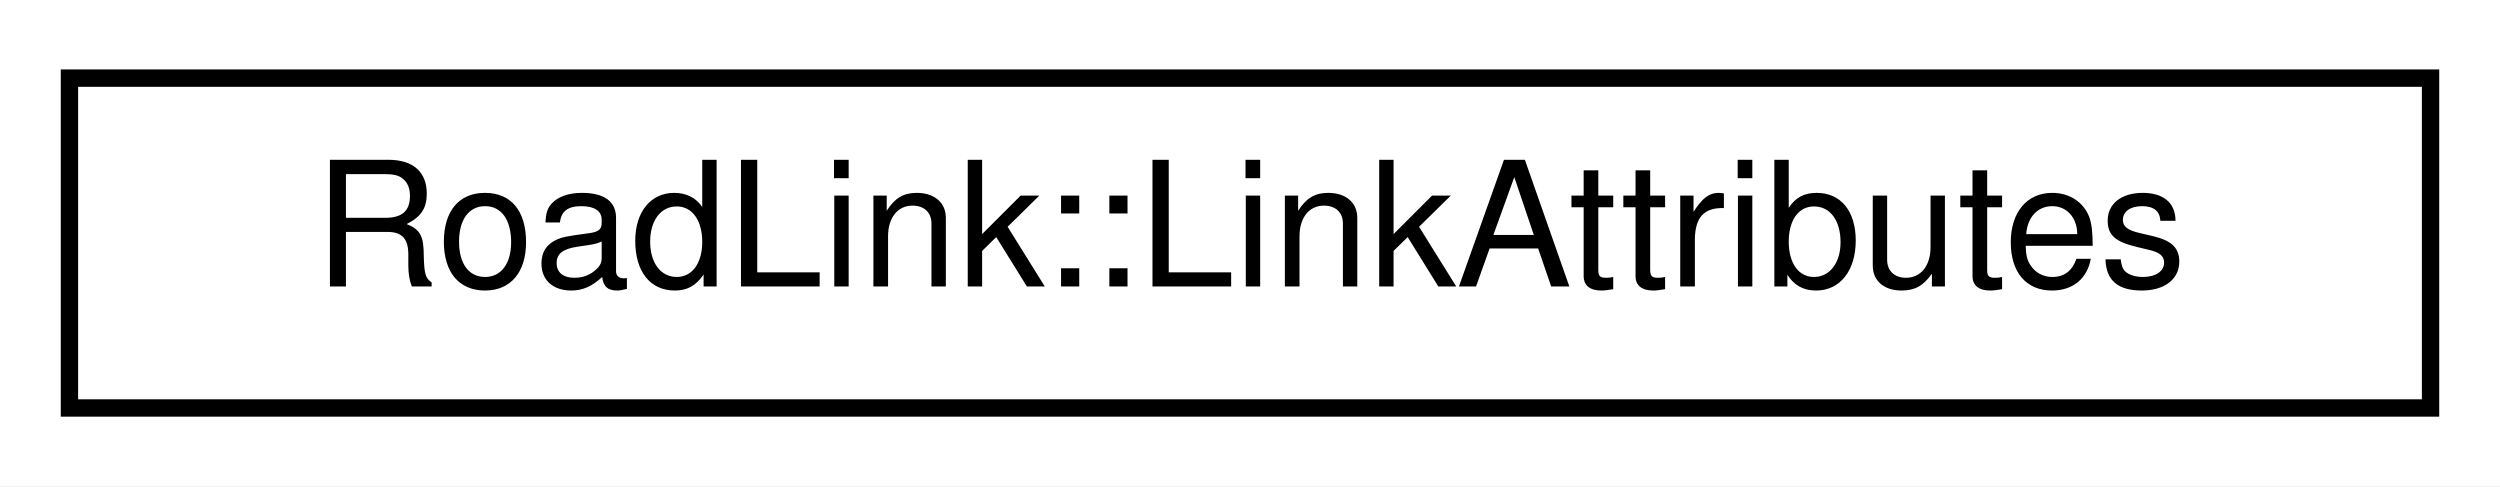
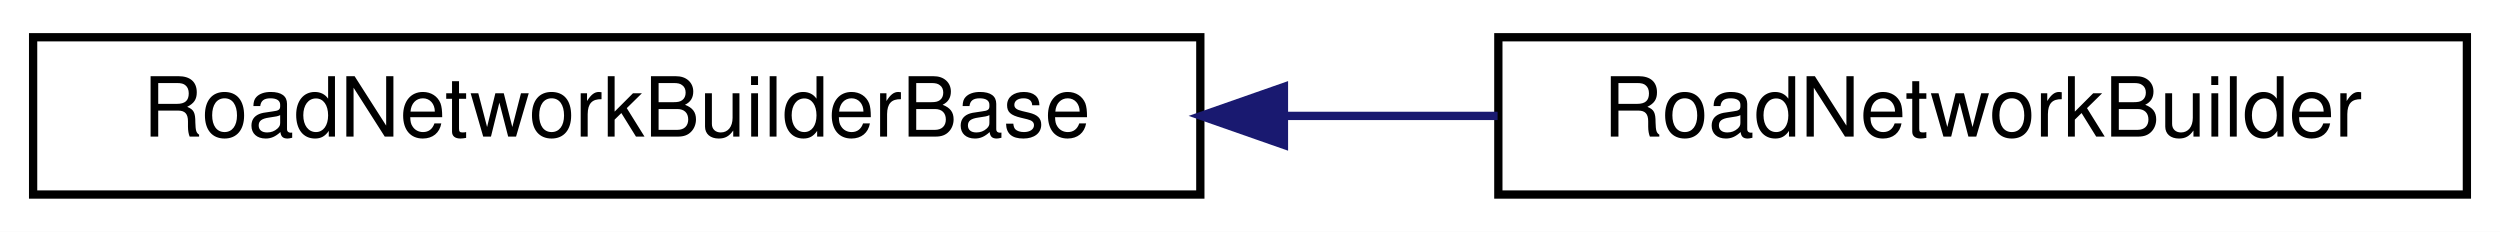
- <svg xmlns="http://www.w3.org/2000/svg" xmlns:xlink="http://www.w3.org/1999/xlink" width="144pt" height="28pt" viewBox="0.00 0.00 144.00 28.00">
+ <svg xmlns="http://www.w3.org/2000/svg" xmlns:xlink="http://www.w3.org/1999/xlink" width="302pt" height="28pt" viewBox="0.00 0.00 302.00 28.00">
  <g id="graph0" class="graph" transform="scale(1 1) rotate(0) translate(4 24)">
-     <polygon fill="white" stroke="transparent" points="-4,4 -4,-24 140,-24 140,4 -4,4" />
+     <polygon fill="white" stroke="transparent" points="-4,4 -4,-24 298,-24 298,4 -4,4" />
    <g id="node1" class="node">
      <g id="a_node1">
-         <a xlink:href="structmalidrive_1_1xodr_1_1_road_link_1_1_link_attributes.html" target="_top" xlink:title="Contains the information about the predecessor/successor road.">
-           <polygon fill="white" stroke="black" points="0,-0.5 0,-19.5 136,-19.5 136,-0.5 0,-0.5" />
-           <text text-anchor="middle" x="68" y="-7.5" font-family="Helvetica,sans-Serif" font-size="10.00">RoadLink::LinkAttributes</text>
+         <a xlink:href="classmalidrive_1_1builder_1_1_road_network_builder_base.html" target="_top" xlink:title="Interface to build a RoadNetwork with a malidrive backend.">
+           <polygon fill="white" stroke="black" points="0,-0.5 0,-19.5 141,-19.5 141,-0.5 0,-0.5" />
+           <text text-anchor="middle" x="70.5" y="-7.5" font-family="Helvetica,sans-Serif" font-size="10.00">RoadNetworkBuilderBase</text>
        </a>
      </g>
    </g>
+     <g id="node2" class="node">
+       <g id="a_node2">
+         <a xlink:href="classmalidrive_1_1builder_1_1_road_network_builder.html" target="_top" xlink:title=" ">
+           <polygon fill="white" stroke="black" points="177,-0.5 177,-19.5 294,-19.5 294,-0.5 177,-0.5" />
+           <text text-anchor="middle" x="235.5" y="-7.5" font-family="Helvetica,sans-Serif" font-size="10.00">RoadNetworkBuilder</text>
+         </a>
+       </g>
+     </g>
+     <g id="edge1" class="edge">
+       <path fill="none" stroke="midnightblue" d="M151.23,-10C159.9,-10 168.59,-10 176.91,-10" />
+       <polygon fill="midnightblue" stroke="midnightblue" points="151.1,-6.5 141.1,-10 151.1,-13.5 151.1,-6.5" />
+     </g>
  </g>
</svg>
